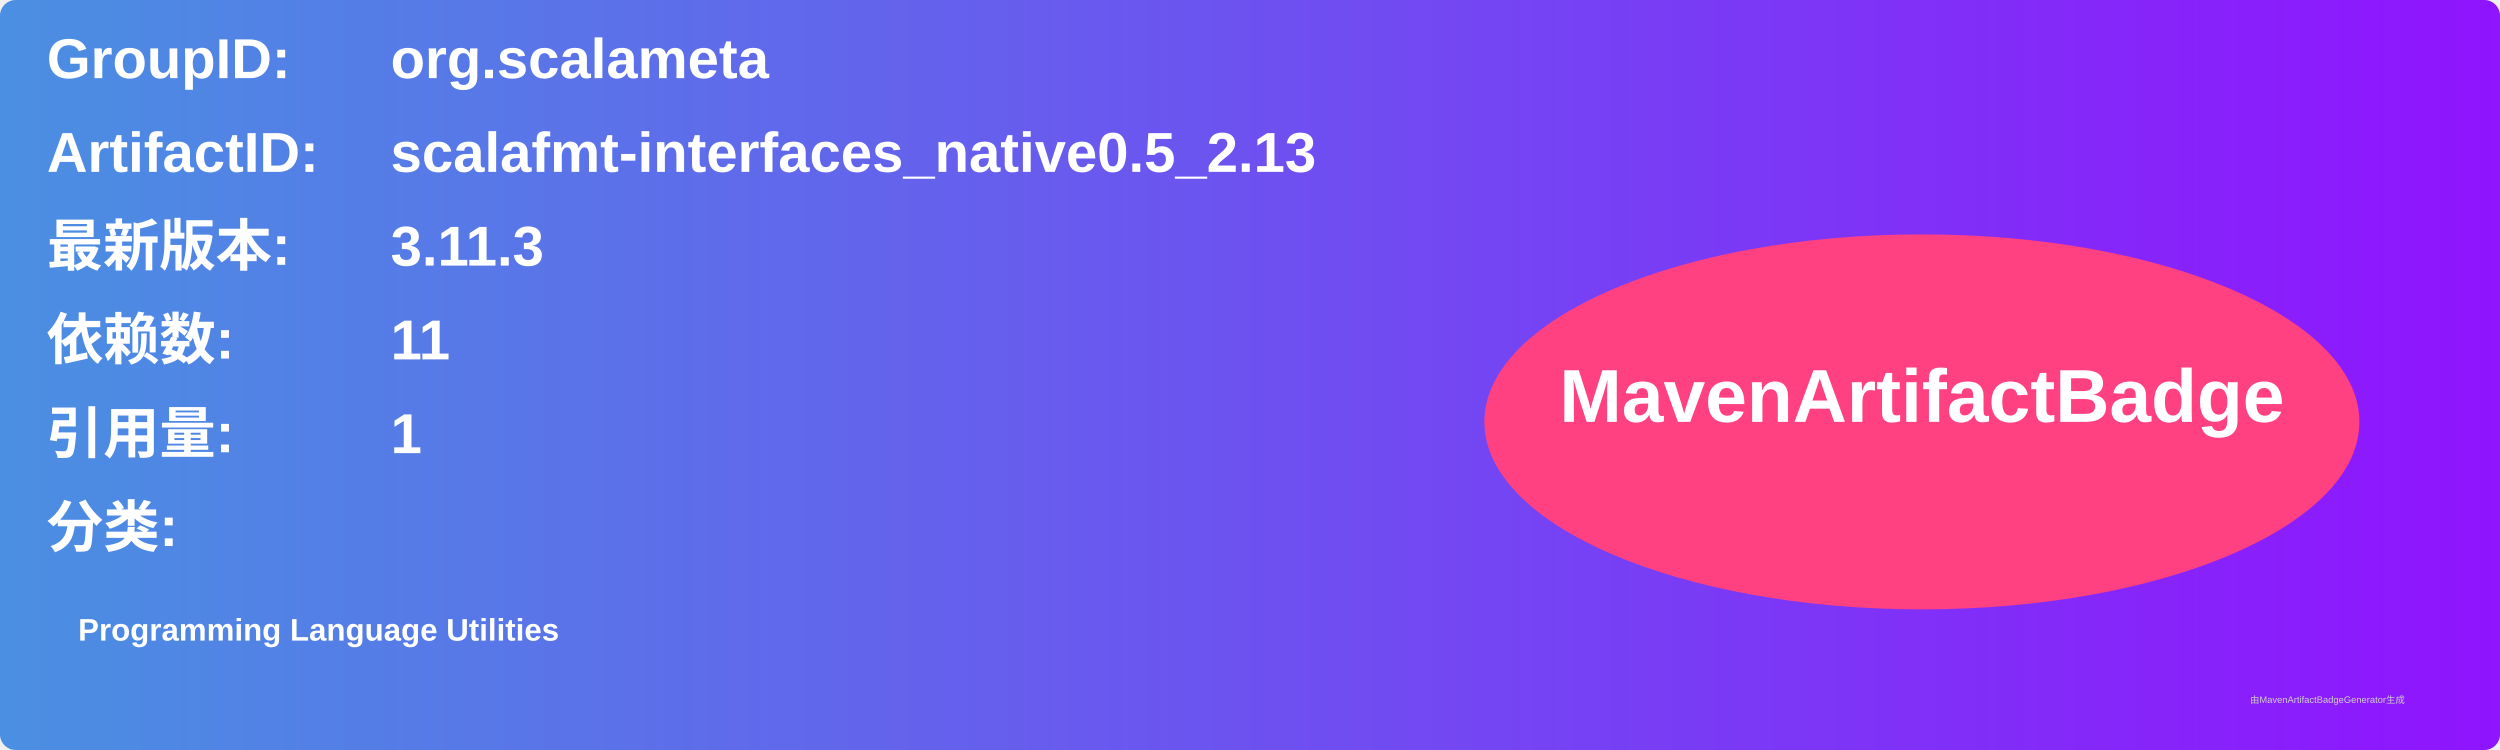
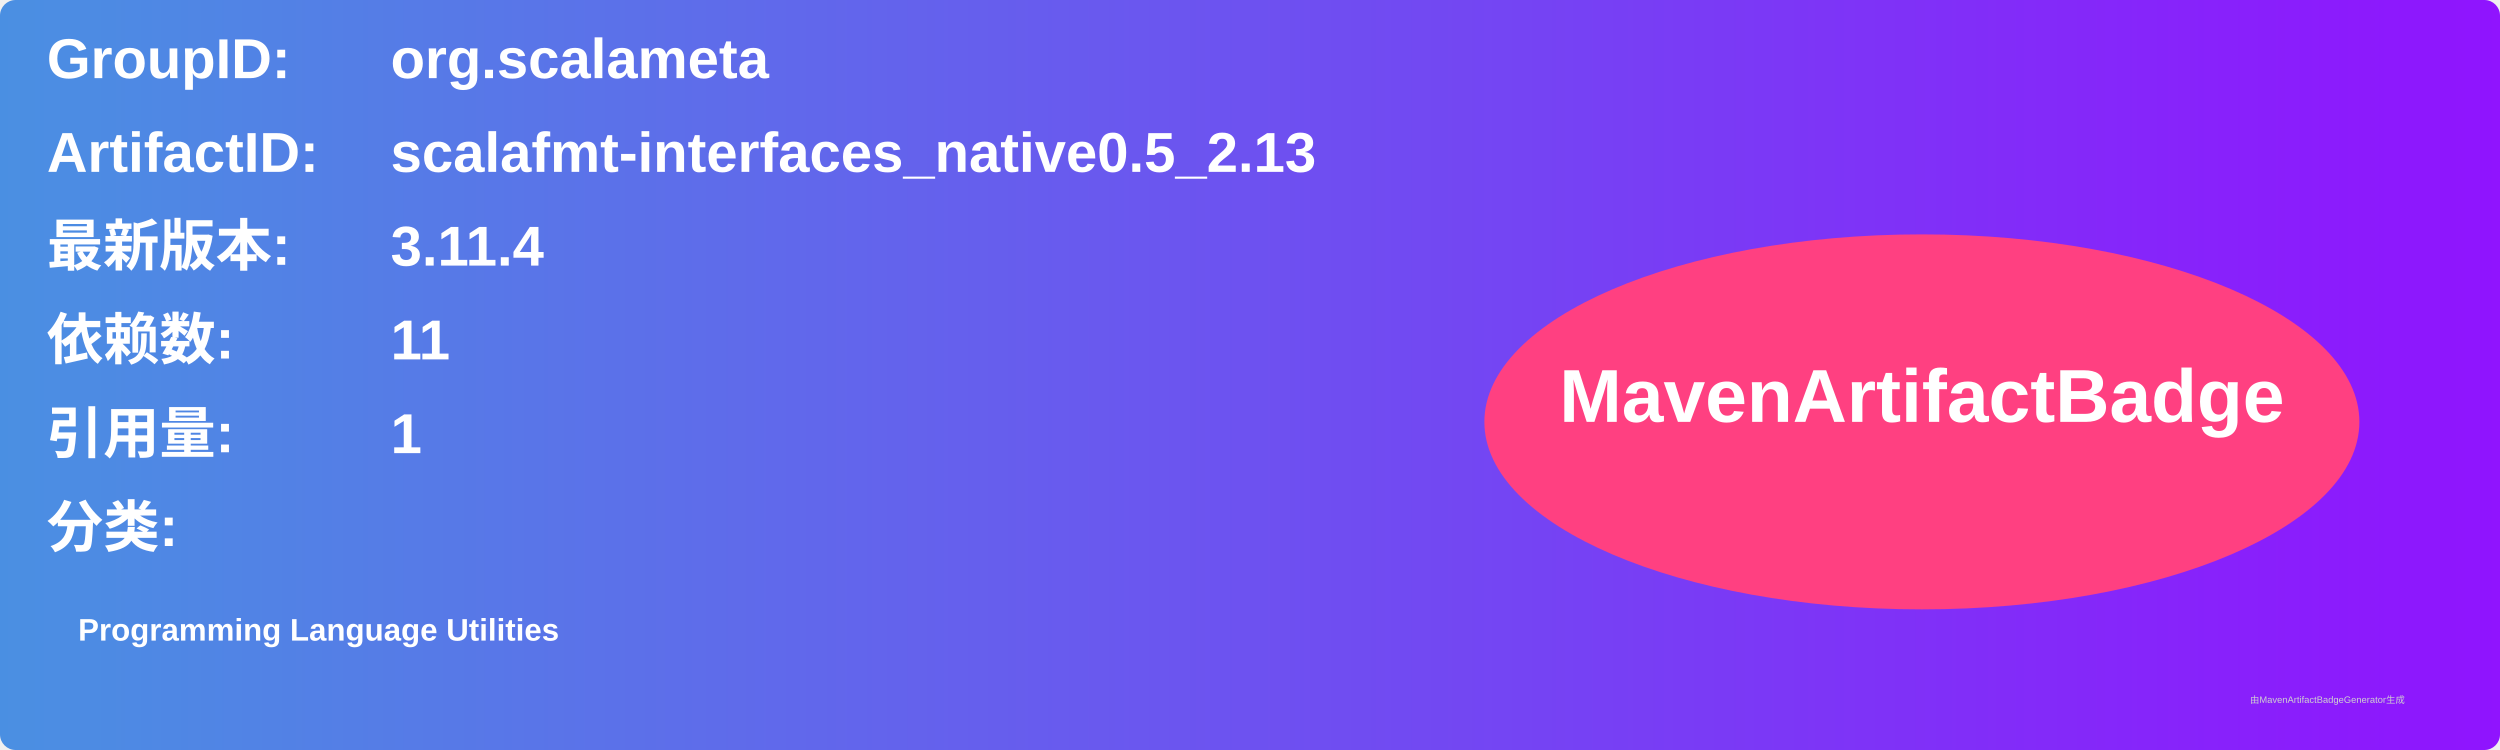
<svg xmlns="http://www.w3.org/2000/svg" width="800" height="240" viewBox="0 0 800 240">
  <linearGradient id="grad" x1="0%" y1="0%" x2="100%" y2="0%">
    <stop offset="0%" stop-color="#4a90e2" />
    <stop offset="100%" stop-color="#9013fe" />
  </linearGradient>
  <rect width="100%" height="100%" rx="5" ry="5" fill="url(#grad)" />
  <g transform="translate(15, 15)">
    <text x="0" y="10" font-family="Arial" font-size="18" fill="white" font-weight="bold" width="260">GroupID:</text>
    <text x="110" y="10" font-family="Arial" font-size="18" fill="white" font-weight="bold" width="460">org.scalameta</text>
    <text x="0" y="40" font-family="Arial" font-size="18" fill="white" font-weight="bold" width="260">ArtifactID:</text>
    <text x="110" y="40" font-family="Arial" font-size="18" fill="white" font-weight="bold" width="460">scalafmt-interfaces_native0.5_2.13</text>
    <text x="0" y="70" font-family="Arial" font-size="18" fill="white" font-weight="bold">最新版本:</text>
    <text x="110" y="70" font-family="Arial" font-size="18" fill="white" font-weight="bold">
-       <tspan font-weight="bold">3.11.3</tspan>
+       <tspan font-weight="bold">3.11.4</tspan>
    </text>
    <text x="0" y="100" font-family="Arial" font-size="18" fill="white" font-weight="bold">依赖数: </text>
    <text x="110" y="100" font-family="Arial" font-size="18" fill="white">
      <tspan font-weight="bold">11</tspan>
    </text>
    <text x="0" y="130" font-family="Arial" font-size="18" fill="white" font-weight="bold">引用量: </text>
    <text x="110" y="130" font-family="Arial" font-size="18" fill="white">
      <tspan font-weight="bold">1</tspan>
    </text>
    <text x="0" y="160" font-family="Arial" font-size="18" fill="white" font-weight="bold">分类:</text>
    <text x="10" y="190" font-family="Arial" font-size="10" fill="white">
      <tspan font-weight="bold">Programming Language Utilities</tspan>
    </text>
    <ellipse cx="600" cy="120" rx="140" ry="60" fill="#ff4081" />
    <text x="600" y="120" text-anchor="middle" font-family="Arial" font-size="24" fill="white" font-weight="bold">MavenArtifactBadge</text>
  </g>
  <text x="720" y="225" font-family="Arial" font-size="3" fill="#d0d0d0">由MavenArtifactBadgeGenerator生成</text>
</svg>
